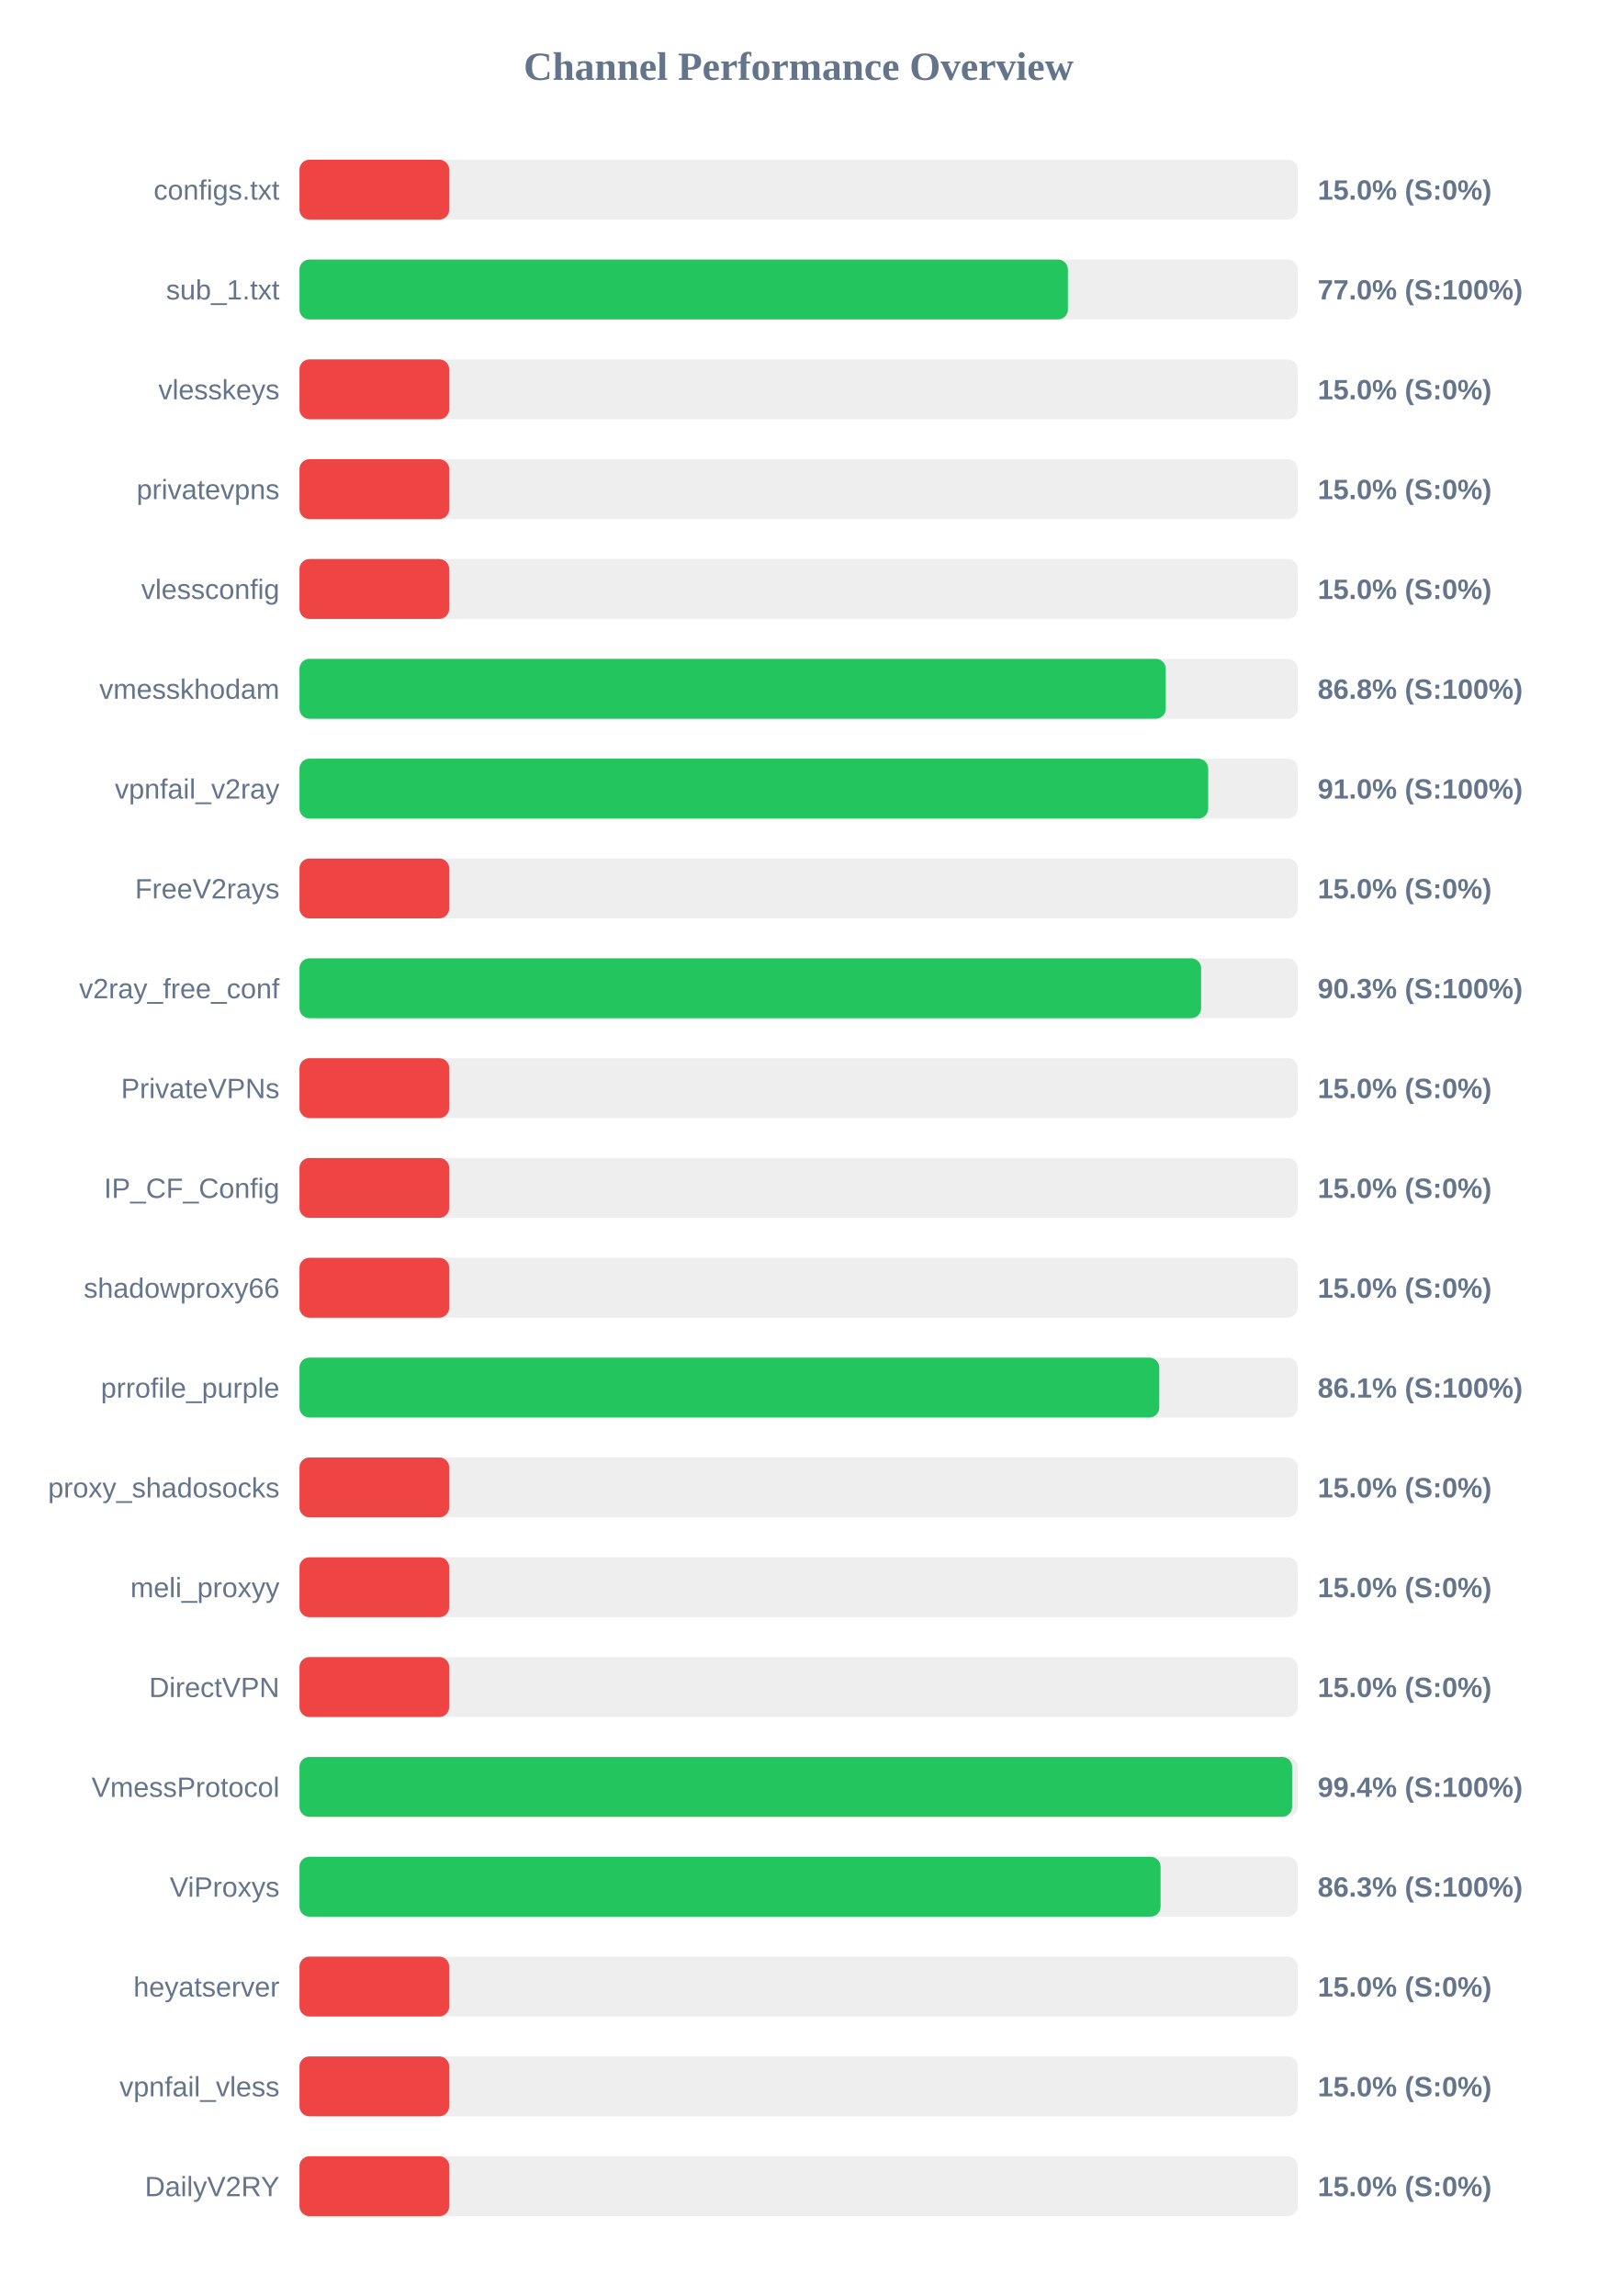
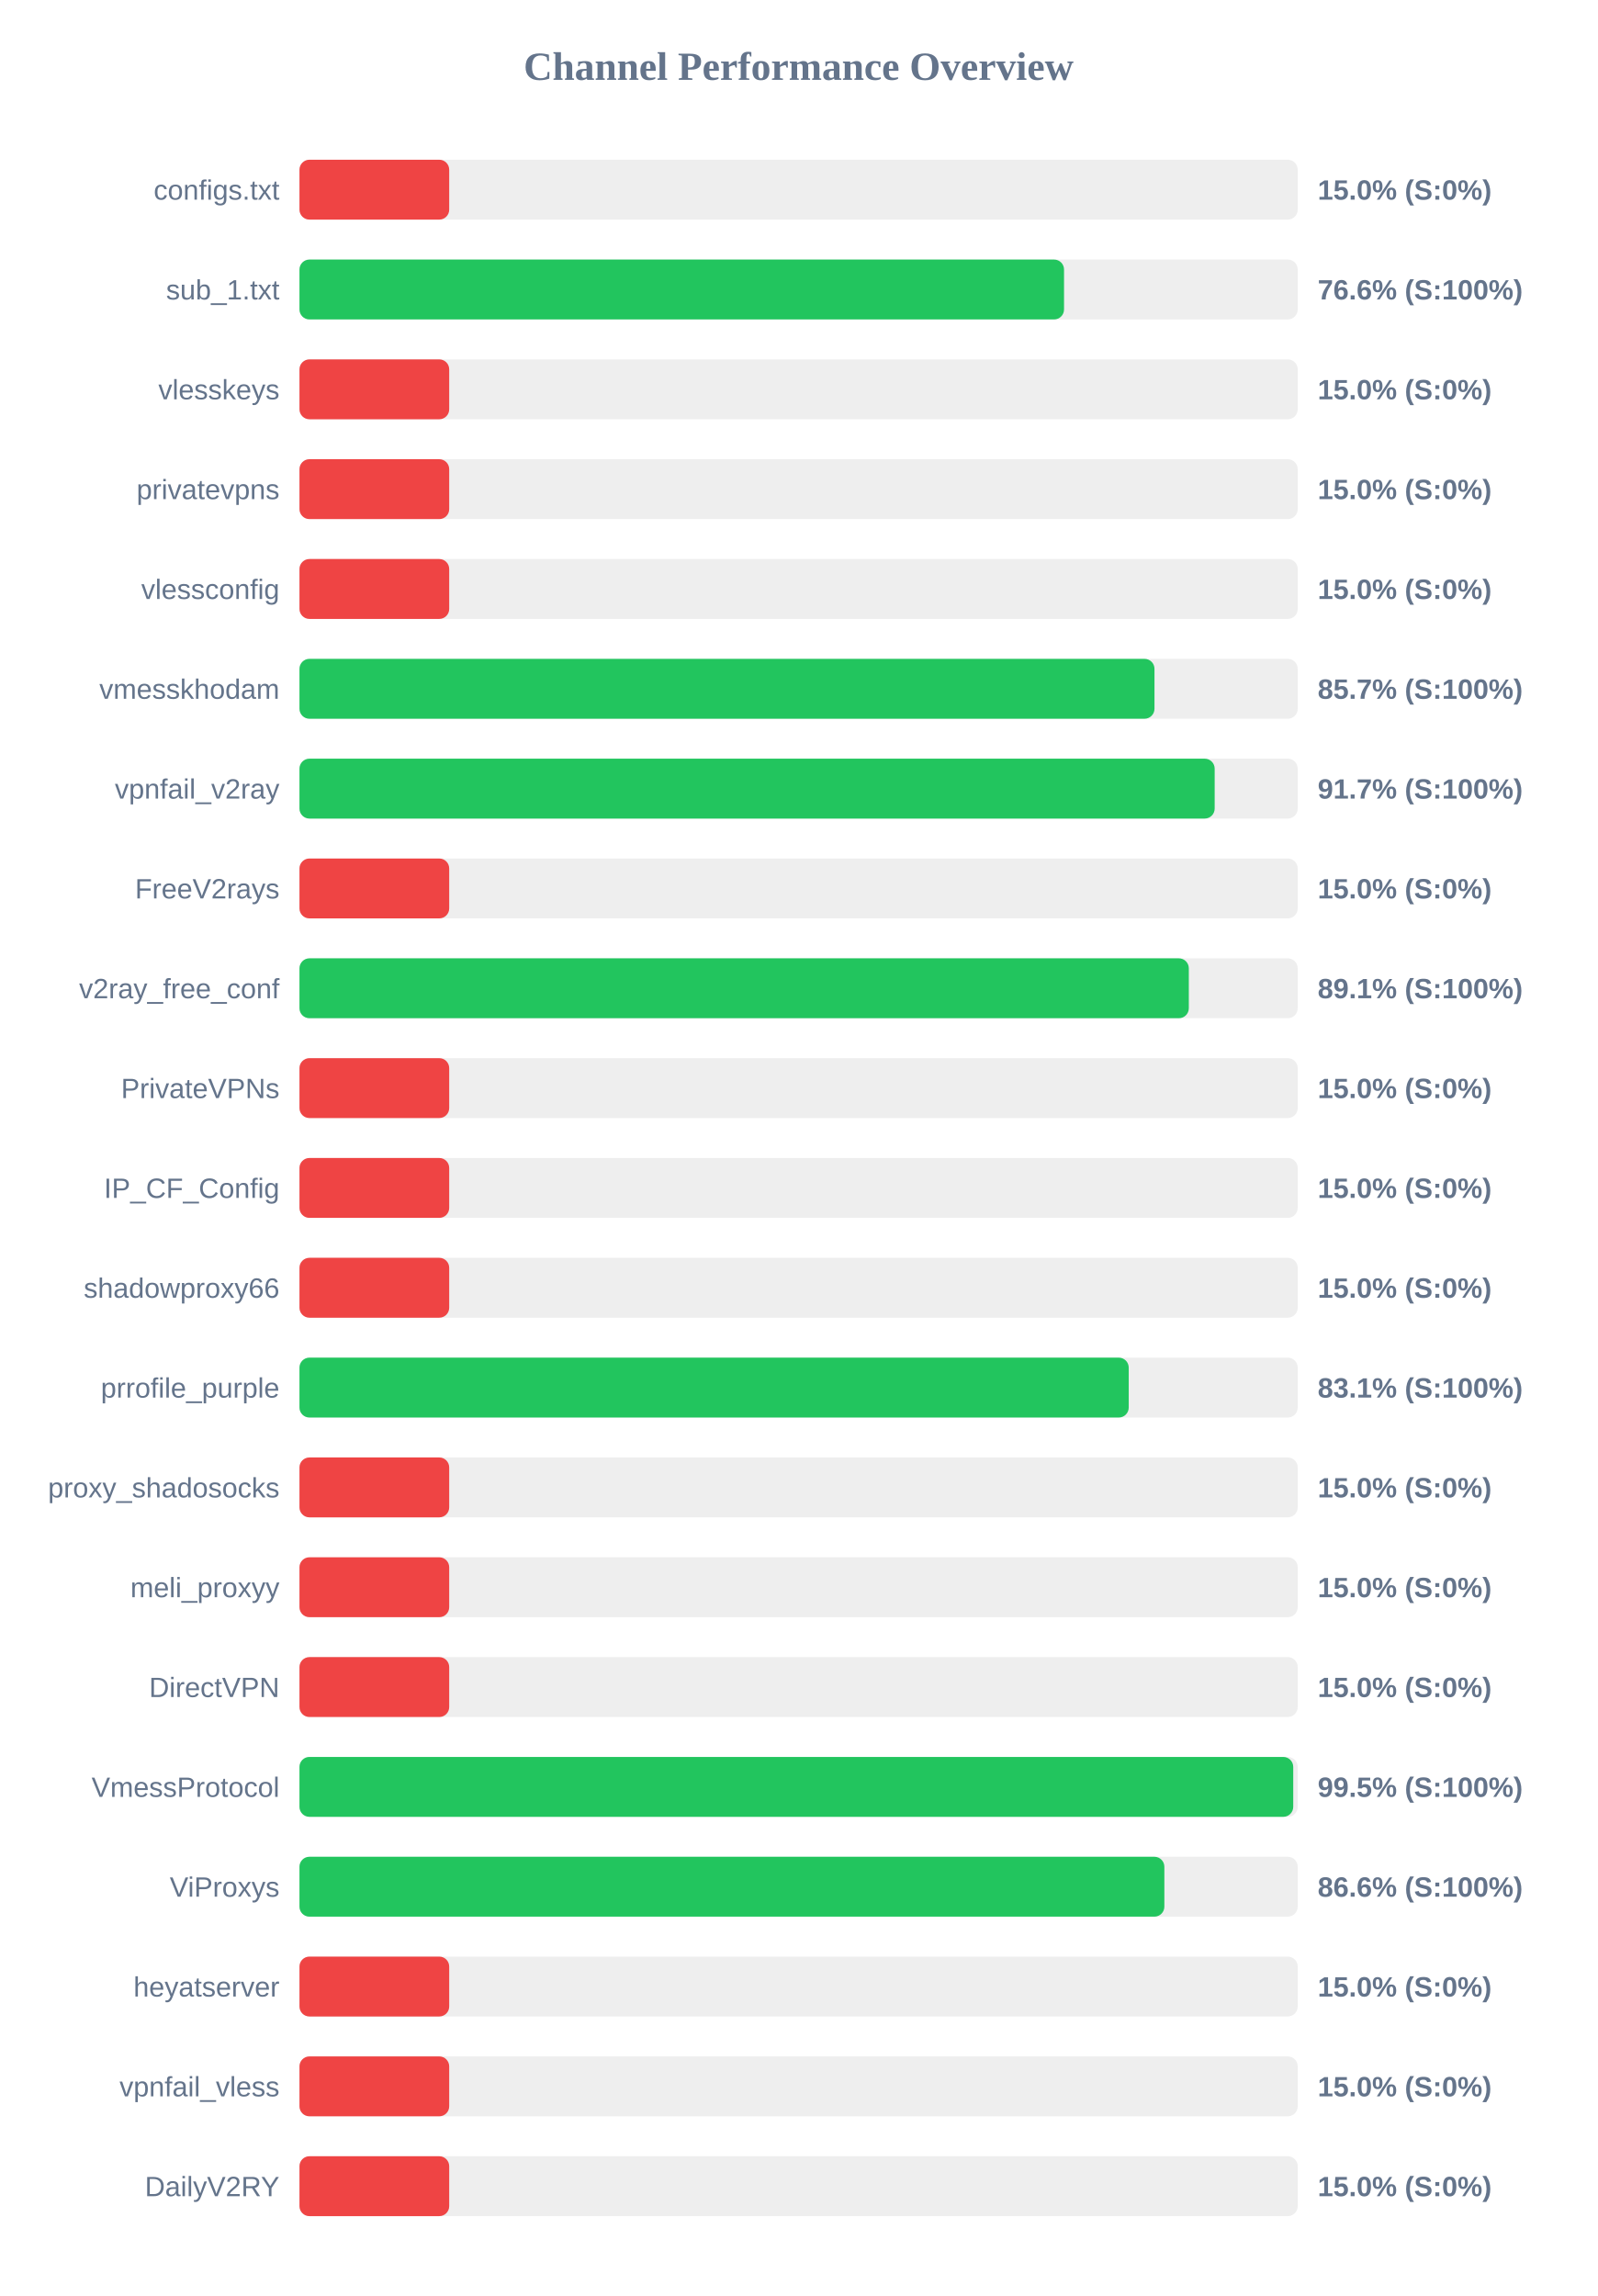
<svg xmlns="http://www.w3.org/2000/svg" width="800" height="1150" version="1.1">
  <style>
        .row { font: 14px Arial; fill: #64748b; }
        .score { font: bold 14px Arial; fill: #64748b; }
    </style>
  <text x="400" y="40" text-anchor="middle" font-size="20px" font-weight="bold" fill="#64748b">Channel Performance Overview</text>
  <rect x="150" y="80" width="500" height="30" fill="#eee" rx="5" />
  <rect x="150" y="80" width="75.0" height="30" fill="#ef4444" rx="5" />
  <text x="140" y="100" text-anchor="end" class="row">configs.txt</text>
  <text x="660" y="100" text-anchor="start" class="score">15.0% (S:0%)</text>
  <rect x="150" y="130" width="500" height="30" fill="#eee" rx="5" />
-   <rect x="150" y="130" width="384.9" height="30" fill="#22c55e" rx="5" />
+   <rect x="150" y="130" width="382.95" height="30" fill="#22c55e" rx="5" />
  <text x="140" y="150" text-anchor="end" class="row">sub_1.txt</text>
-   <text x="660" y="150" text-anchor="start" class="score">77.0% (S:100%)</text>
+   <text x="660" y="150" text-anchor="start" class="score">76.6% (S:100%)</text>
  <rect x="150" y="180" width="500" height="30" fill="#eee" rx="5" />
  <rect x="150" y="180" width="75.0" height="30" fill="#ef4444" rx="5" />
  <text x="140" y="200" text-anchor="end" class="row">vlesskeys</text>
  <text x="660" y="200" text-anchor="start" class="score">15.0% (S:0%)</text>
  <rect x="150" y="230" width="500" height="30" fill="#eee" rx="5" />
  <rect x="150" y="230" width="75.0" height="30" fill="#ef4444" rx="5" />
  <text x="140" y="250" text-anchor="end" class="row">privatevpns</text>
  <text x="660" y="250" text-anchor="start" class="score">15.0% (S:0%)</text>
  <rect x="150" y="280" width="500" height="30" fill="#eee" rx="5" />
  <rect x="150" y="280" width="75.0" height="30" fill="#ef4444" rx="5" />
  <text x="140" y="300" text-anchor="end" class="row">vlessconfig</text>
  <text x="660" y="300" text-anchor="start" class="score">15.0% (S:0%)</text>
  <rect x="150" y="330" width="500" height="30" fill="#eee" rx="5" />
-   <rect x="150" y="330" width="433.9" height="30" fill="#22c55e" rx="5" />
+   <rect x="150" y="330" width="428.25" height="30" fill="#22c55e" rx="5" />
  <text x="140" y="350" text-anchor="end" class="row">vmesskhodam</text>
-   <text x="660" y="350" text-anchor="start" class="score">86.8% (S:100%)</text>
+   <text x="660" y="350" text-anchor="start" class="score">85.7% (S:100%)</text>
  <rect x="150" y="380" width="500" height="30" fill="#eee" rx="5" />
-   <rect x="150" y="380" width="455.15" height="30" fill="#22c55e" rx="5" />
+   <rect x="150" y="380" width="458.4" height="30" fill="#22c55e" rx="5" />
  <text x="140" y="400" text-anchor="end" class="row">vpnfail_v2ray</text>
-   <text x="660" y="400" text-anchor="start" class="score">91.0% (S:100%)</text>
+   <text x="660" y="400" text-anchor="start" class="score">91.7% (S:100%)</text>
  <rect x="150" y="430" width="500" height="30" fill="#eee" rx="5" />
  <rect x="150" y="430" width="75.0" height="30" fill="#ef4444" rx="5" />
  <text x="140" y="450" text-anchor="end" class="row">FreeV2rays</text>
  <text x="660" y="450" text-anchor="start" class="score">15.0% (S:0%)</text>
  <rect x="150" y="480" width="500" height="30" fill="#eee" rx="5" />
-   <rect x="150" y="480" width="451.6" height="30" fill="#22c55e" rx="5" />
+   <rect x="150" y="480" width="445.45" height="30" fill="#22c55e" rx="5" />
  <text x="140" y="500" text-anchor="end" class="row">v2ray_free_conf</text>
-   <text x="660" y="500" text-anchor="start" class="score">90.3% (S:100%)</text>
+   <text x="660" y="500" text-anchor="start" class="score">89.1% (S:100%)</text>
  <rect x="150" y="530" width="500" height="30" fill="#eee" rx="5" />
  <rect x="150" y="530" width="75.0" height="30" fill="#ef4444" rx="5" />
  <text x="140" y="550" text-anchor="end" class="row">PrivateVPNs</text>
  <text x="660" y="550" text-anchor="start" class="score">15.0% (S:0%)</text>
  <rect x="150" y="580" width="500" height="30" fill="#eee" rx="5" />
  <rect x="150" y="580" width="75.0" height="30" fill="#ef4444" rx="5" />
  <text x="140" y="600" text-anchor="end" class="row">IP_CF_Config</text>
  <text x="660" y="600" text-anchor="start" class="score">15.0% (S:0%)</text>
  <rect x="150" y="630" width="500" height="30" fill="#eee" rx="5" />
  <rect x="150" y="630" width="75.0" height="30" fill="#ef4444" rx="5" />
  <text x="140" y="650" text-anchor="end" class="row">shadowproxy66</text>
  <text x="660" y="650" text-anchor="start" class="score">15.0% (S:0%)</text>
  <rect x="150" y="680" width="500" height="30" fill="#eee" rx="5" />
-   <rect x="150" y="680" width="430.65" height="30" fill="#22c55e" rx="5" />
+   <rect x="150" y="680" width="415.35" height="30" fill="#22c55e" rx="5" />
  <text x="140" y="700" text-anchor="end" class="row">prrofile_purple</text>
-   <text x="660" y="700" text-anchor="start" class="score">86.1% (S:100%)</text>
+   <text x="660" y="700" text-anchor="start" class="score">83.1% (S:100%)</text>
  <rect x="150" y="730" width="500" height="30" fill="#eee" rx="5" />
  <rect x="150" y="730" width="75.0" height="30" fill="#ef4444" rx="5" />
  <text x="140" y="750" text-anchor="end" class="row">proxy_shadosocks</text>
  <text x="660" y="750" text-anchor="start" class="score">15.0% (S:0%)</text>
  <rect x="150" y="780" width="500" height="30" fill="#eee" rx="5" />
  <rect x="150" y="780" width="75.0" height="30" fill="#ef4444" rx="5" />
  <text x="140" y="800" text-anchor="end" class="row">meli_proxyy</text>
  <text x="660" y="800" text-anchor="start" class="score">15.0% (S:0%)</text>
  <rect x="150" y="830" width="500" height="30" fill="#eee" rx="5" />
  <rect x="150" y="830" width="75.0" height="30" fill="#ef4444" rx="5" />
  <text x="140" y="850" text-anchor="end" class="row">DirectVPN</text>
  <text x="660" y="850" text-anchor="start" class="score">15.0% (S:0%)</text>
  <rect x="150" y="880" width="500" height="30" fill="#eee" rx="5" />
-   <rect x="150" y="880" width="497.2" height="30" fill="#22c55e" rx="5" />
+   <rect x="150" y="880" width="497.75" height="30" fill="#22c55e" rx="5" />
  <text x="140" y="900" text-anchor="end" class="row">VmessProtocol</text>
-   <text x="660" y="900" text-anchor="start" class="score">99.4% (S:100%)</text>
+   <text x="660" y="900" text-anchor="start" class="score">99.5% (S:100%)</text>
  <rect x="150" y="930" width="500" height="30" fill="#eee" rx="5" />
-   <rect x="150" y="930" width="431.3" height="30" fill="#22c55e" rx="5" />
+   <rect x="150" y="930" width="433.2" height="30" fill="#22c55e" rx="5" />
  <text x="140" y="950" text-anchor="end" class="row">ViProxys</text>
-   <text x="660" y="950" text-anchor="start" class="score">86.3% (S:100%)</text>
+   <text x="660" y="950" text-anchor="start" class="score">86.6% (S:100%)</text>
  <rect x="150" y="980" width="500" height="30" fill="#eee" rx="5" />
  <rect x="150" y="980" width="75.0" height="30" fill="#ef4444" rx="5" />
  <text x="140" y="1000" text-anchor="end" class="row">heyatserver</text>
  <text x="660" y="1000" text-anchor="start" class="score">15.0% (S:0%)</text>
  <rect x="150" y="1030" width="500" height="30" fill="#eee" rx="5" />
  <rect x="150" y="1030" width="75.0" height="30" fill="#ef4444" rx="5" />
  <text x="140" y="1050" text-anchor="end" class="row">vpnfail_vless</text>
  <text x="660" y="1050" text-anchor="start" class="score">15.0% (S:0%)</text>
  <rect x="150" y="1080" width="500" height="30" fill="#eee" rx="5" />
  <rect x="150" y="1080" width="75.0" height="30" fill="#ef4444" rx="5" />
  <text x="140" y="1100" text-anchor="end" class="row">DailyV2RY</text>
  <text x="660" y="1100" text-anchor="start" class="score">15.0% (S:0%)</text>
</svg>
